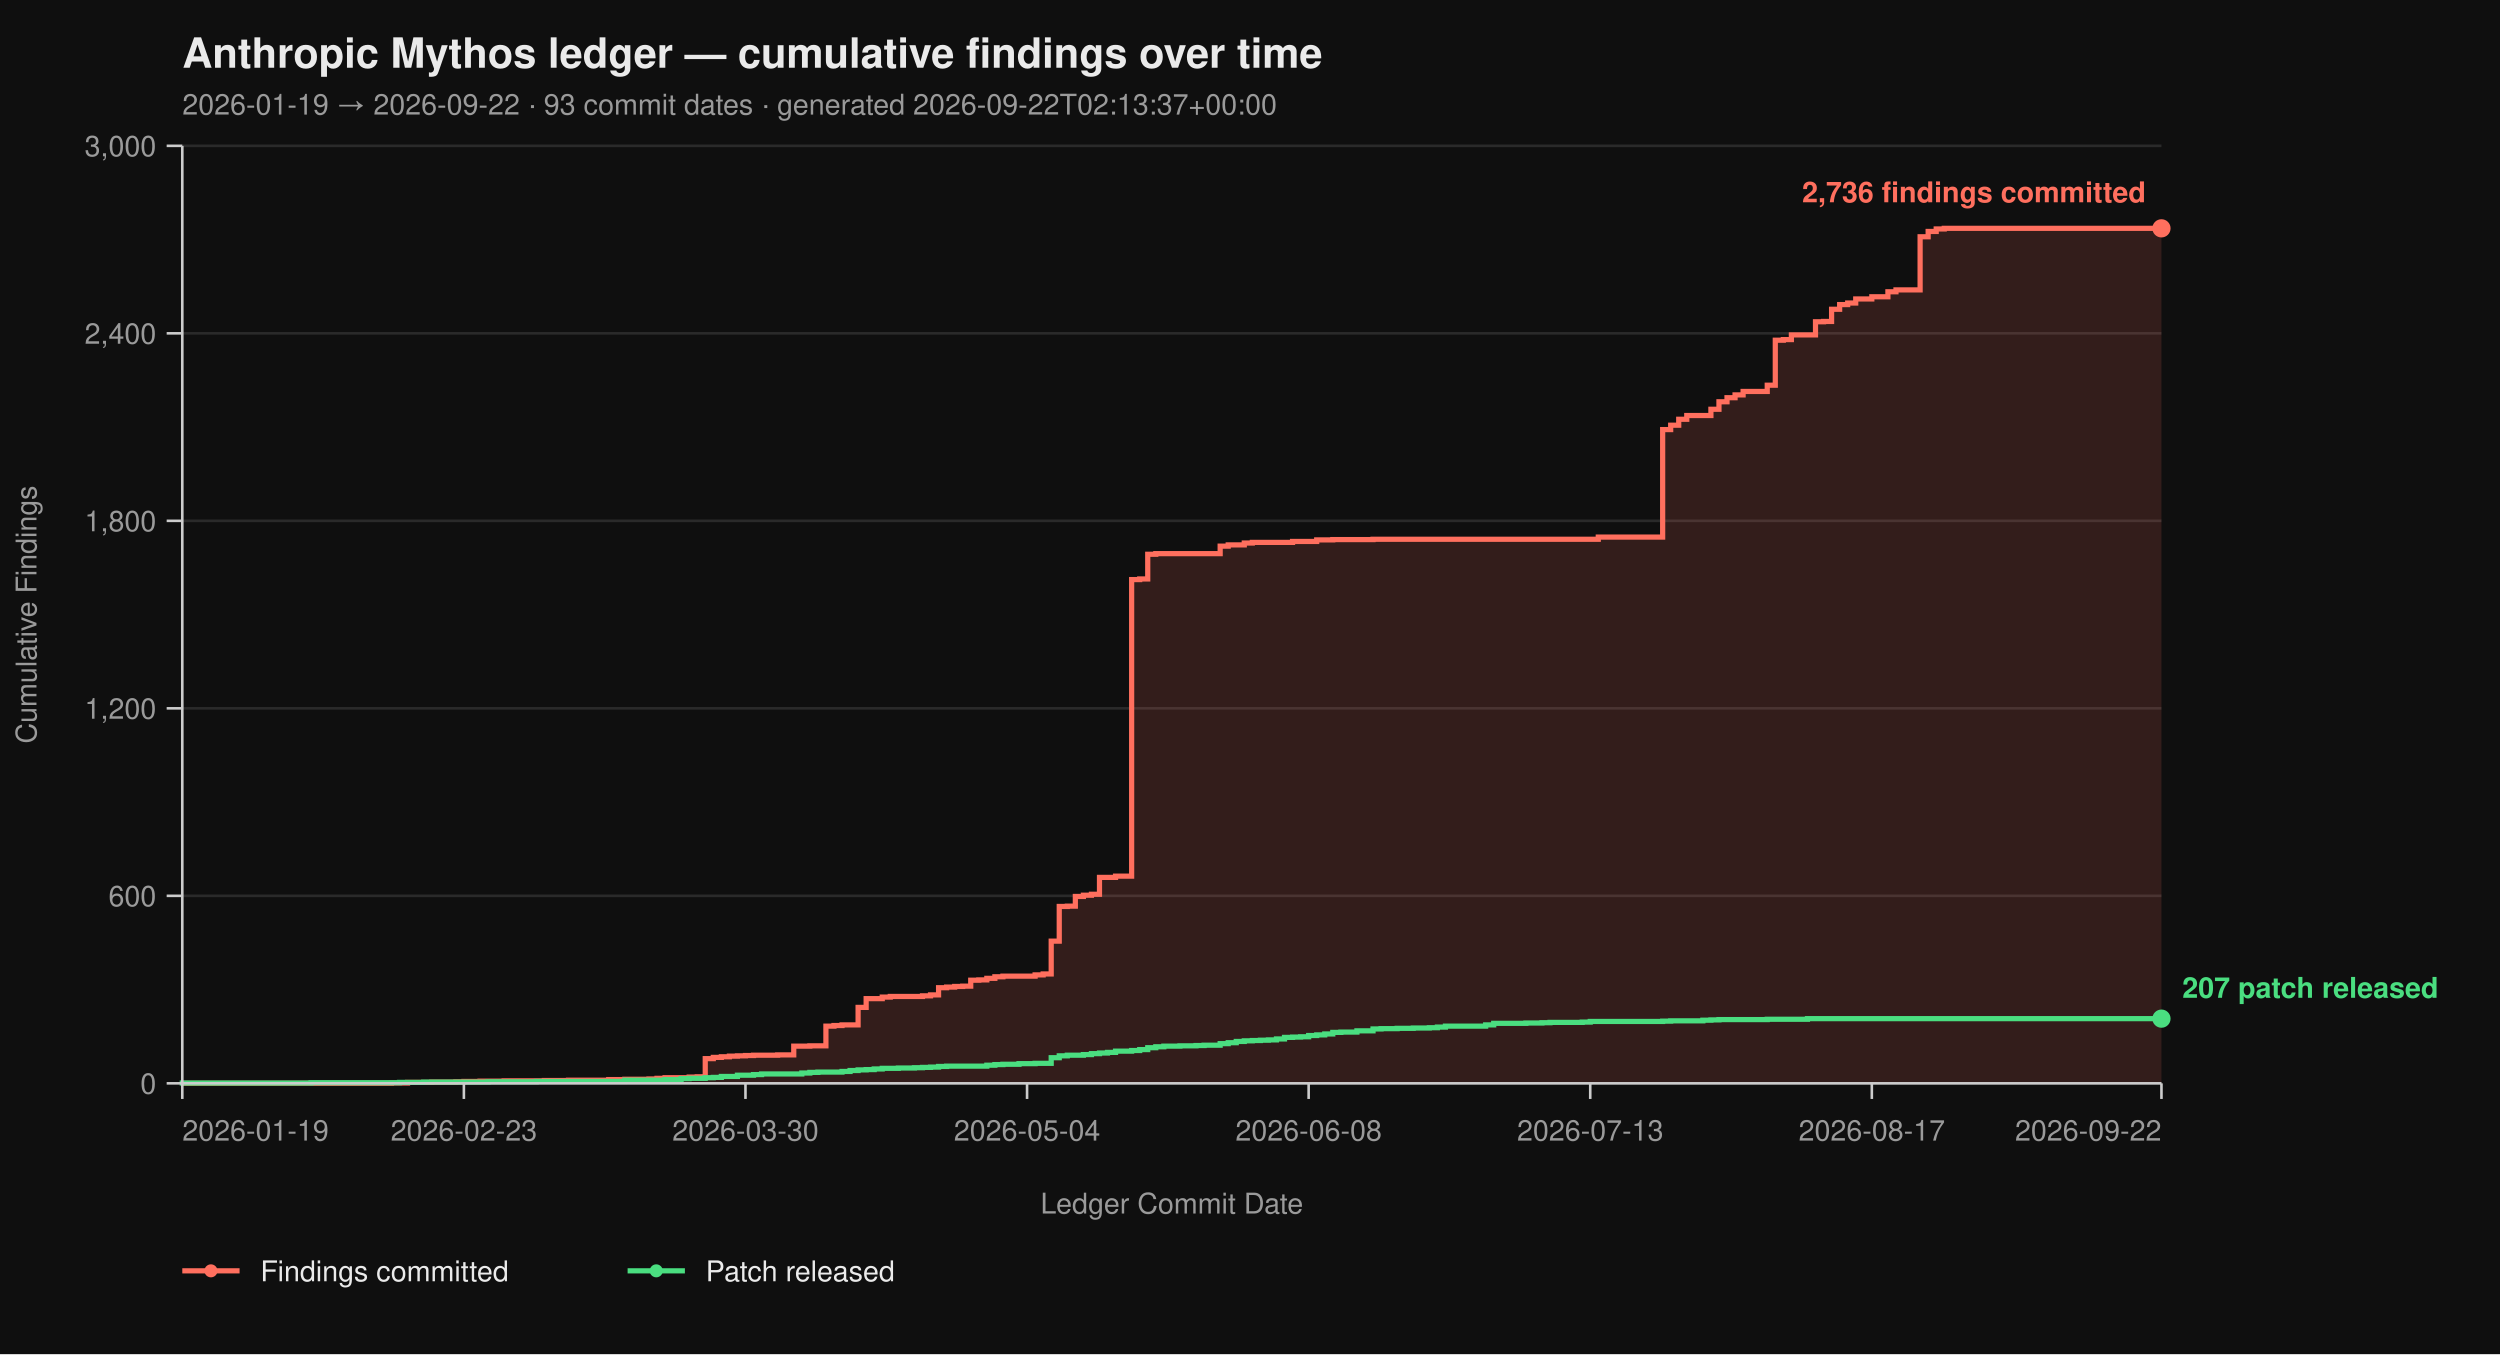
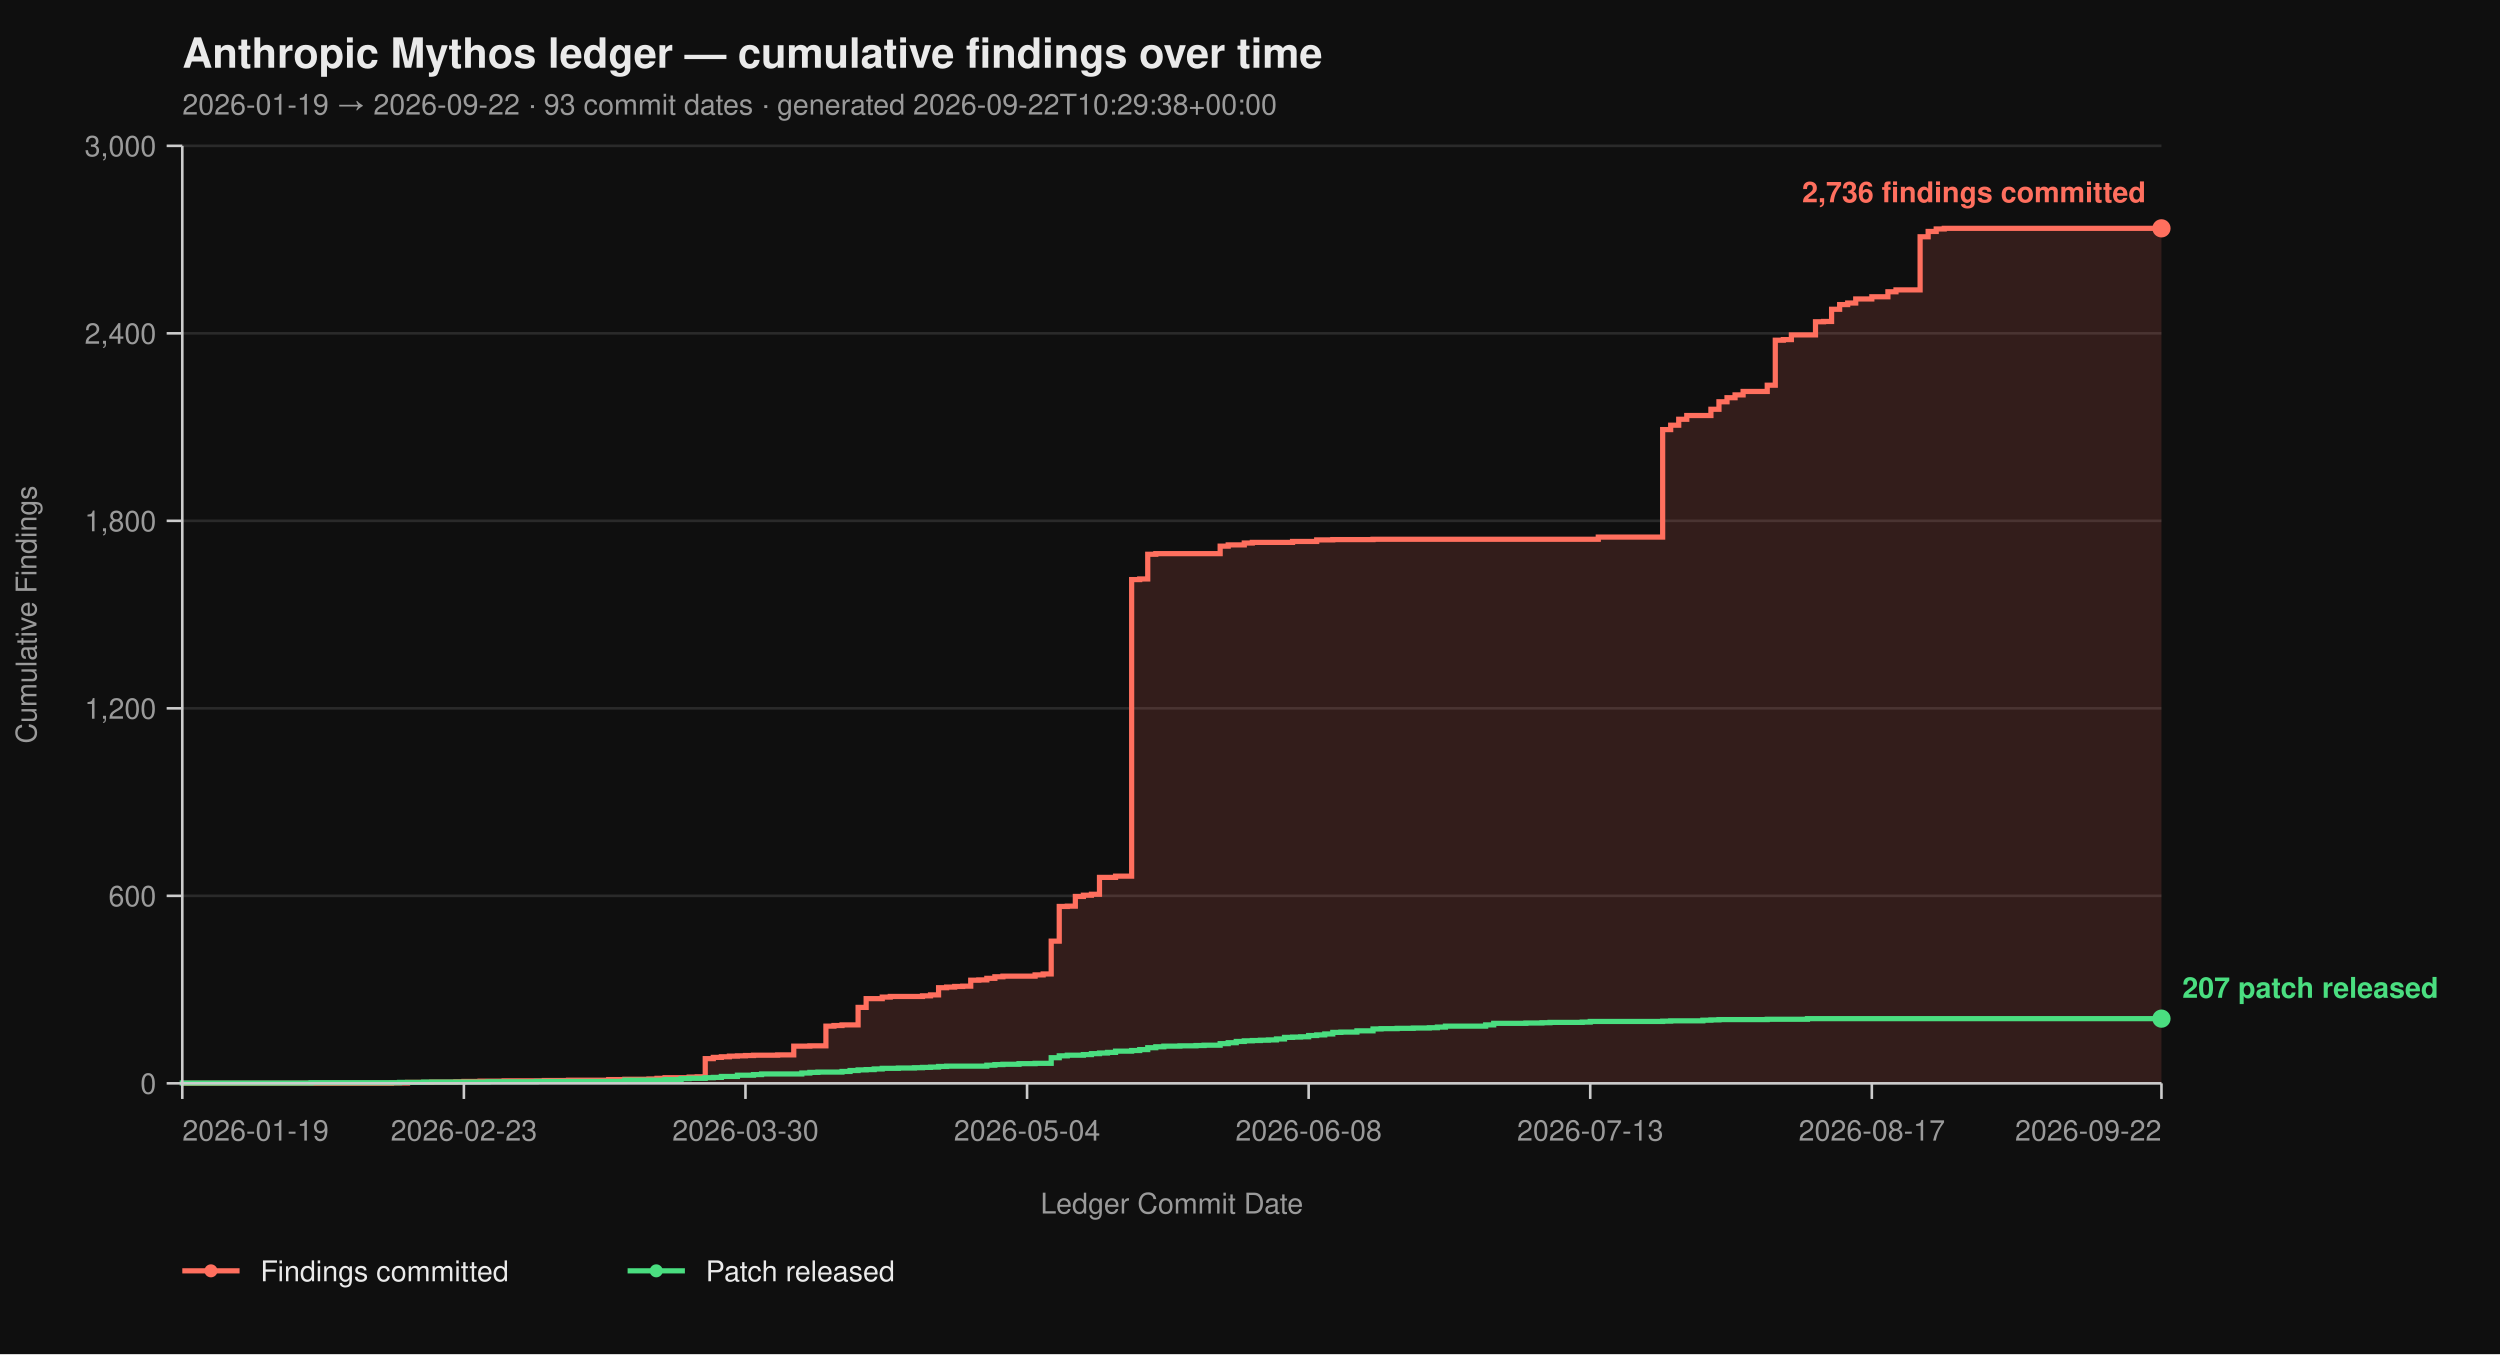
<svg xmlns="http://www.w3.org/2000/svg" viewBox="0 0 960 520" width="960" height="520" font-family="-apple-system, BlinkMacSystemFont, 'Segoe UI', Helvetica, Arial, sans-serif">
  <rect width="100%" height="100%" fill="#0f0f0f" />
  <text x="70" y="26" fill="#eaeaea" font-size="16" font-weight="700">Anthropic Mythos ledger — cumulative findings over time</text>
-   <text x="70" y="44" fill="#9a9a9a" font-size="11">2026-01-19 → 2026-09-22  ·  93 commit dates  ·  generated 2026-09-22T02:13:37+00:00</text>
+   <text x="70" y="44" fill="#9a9a9a" font-size="11">2026-01-19 → 2026-09-22  ·  93 commit dates  ·  generated 2026-09-22T10:29:38+00:00</text>
  <line x1="70" y1="416.00" x2="830" y2="416.00" stroke="#2a2a2a" stroke-width="1" />
  <line x1="70" y1="344.00" x2="830" y2="344.00" stroke="#2a2a2a" stroke-width="1" />
  <line x1="70" y1="272.00" x2="830" y2="272.00" stroke="#2a2a2a" stroke-width="1" />
  <line x1="70" y1="200.00" x2="830" y2="200.00" stroke="#2a2a2a" stroke-width="1" />
  <line x1="70" y1="128.00" x2="830" y2="128.00" stroke="#2a2a2a" stroke-width="1" />
  <line x1="70" y1="56.00" x2="830" y2="56.00" stroke="#2a2a2a" stroke-width="1" />
  <path d="M 70.00 416.00 L 150.33 416.00 L 150.33 415.88 L 156.50 415.88 L 156.50 415.64 L 165.77 415.64 L 165.77 415.52 L 175.04 415.52 L 175.04 415.40 L 178.13 415.40 L 178.13 415.28 L 184.31 415.28 L 184.31 415.16 L 193.58 415.16 L 193.58 415.04 L 209.02 415.04 L 209.02 414.92 L 218.29 414.92 L 218.29 414.80 L 233.74 414.80 L 233.74 414.56 L 239.92 414.56 L 239.92 414.44 L 249.19 414.44 L 249.19 414.32 L 252.28 414.32 L 252.28 414.08 L 255.37 414.08 L 255.37 413.84 L 264.63 413.84 L 264.63 413.60 L 267.72 413.60 L 267.72 413.48 L 270.81 413.48 L 270.81 406.52 L 273.90 406.52 L 273.90 406.04 L 276.99 406.04 L 276.99 405.80 L 280.08 405.80 L 280.08 405.56 L 283.17 405.56 L 283.17 405.44 L 286.26 405.44 L 286.26 405.32 L 289.35 405.32 L 289.35 405.20 L 298.62 405.20 L 298.62 405.08 L 304.80 405.08 L 304.80 401.72 L 310.98 401.72 L 310.98 401.60 L 317.15 401.60 L 317.15 394.04 L 320.24 394.04 L 320.24 393.80 L 323.33 393.80 L 323.33 393.56 L 329.51 393.56 L 329.51 386.84 L 332.60 386.84 L 332.60 383.48 L 338.78 383.48 L 338.78 382.88 L 341.87 382.88 L 341.87 382.64 L 354.23 382.64 L 354.23 382.40 L 357.32 382.40 L 357.32 382.04 L 360.41 382.04 L 360.41 379.28 L 363.50 379.28 L 363.50 379.04 L 366.59 379.04 L 366.59 378.80 L 369.67 378.80 L 369.67 378.68 L 372.76 378.68 L 372.76 376.40 L 375.85 376.40 L 375.85 376.28 L 378.94 376.28 L 378.94 375.68 L 382.03 375.68 L 382.03 375.08 L 385.12 375.08 L 385.12 374.84 L 397.48 374.84 L 397.48 374.36 L 400.57 374.36 L 400.57 374.00 L 403.66 374.00 L 403.66 361.40 L 406.75 361.40 L 406.75 348.08 L 409.84 348.08 L 409.84 347.96 L 412.93 347.96 L 412.93 344.24 L 416.02 344.24 L 416.02 343.76 L 419.11 343.76 L 419.11 343.40 L 422.20 343.40 L 422.20 336.92 L 428.37 336.92 L 428.37 336.44 L 434.55 336.44 L 434.55 222.56 L 437.64 222.56 L 437.64 222.32 L 440.73 222.32 L 440.73 212.84 L 443.82 212.84 L 443.82 212.60 L 468.54 212.60 L 468.54 209.72 L 471.63 209.72 L 471.63 209.24 L 477.80 209.24 L 477.80 208.52 L 480.89 208.52 L 480.89 208.28 L 496.34 208.28 L 496.34 207.92 L 505.61 207.92 L 505.61 207.32 L 511.79 207.32 L 511.79 207.20 L 527.24 207.20 L 527.24 207.08 L 613.74 207.08 L 613.74 206.24 L 638.46 206.24 L 638.46 164.96 L 641.54 164.96 L 641.54 163.28 L 644.63 163.28 L 644.63 161.00 L 647.72 161.00 L 647.72 159.56 L 656.99 159.56 L 656.99 157.16 L 660.08 157.16 L 660.08 154.28 L 663.17 154.28 L 663.17 152.72 L 666.26 152.72 L 666.26 151.64 L 669.35 151.64 L 669.35 150.32 L 678.62 150.32 L 678.62 147.92 L 681.71 147.92 L 681.71 130.64 L 684.80 130.64 L 684.80 130.40 L 687.89 130.40 L 687.89 128.60 L 697.15 128.60 L 697.15 123.56 L 700.24 123.56 L 700.24 123.44 L 703.33 123.44 L 703.33 118.76 L 706.42 118.76 L 706.42 116.96 L 709.51 116.96 L 709.51 116.36 L 712.60 116.36 L 712.60 114.80 L 718.78 114.80 L 718.78 113.96 L 724.96 113.96 L 724.96 112.04 L 728.05 112.04 L 728.05 111.32 L 737.32 111.32 L 737.32 90.92 L 740.41 90.92 L 740.41 88.88 L 743.50 88.88 L 743.50 87.92 L 746.59 87.92 L 746.59 87.68 L 830.00 87.68 L 830.00 416.00 Z" fill="#ff6f5e26" stroke="none" />
  <path d="M 70.00 416.00 L 150.33 416.00 L 150.33 415.88 L 156.50 415.88 L 156.50 415.64 L 165.77 415.64 L 165.77 415.52 L 175.04 415.52 L 175.04 415.40 L 178.13 415.40 L 178.13 415.28 L 184.31 415.28 L 184.31 415.16 L 193.58 415.16 L 193.58 415.04 L 209.02 415.04 L 209.02 414.92 L 218.29 414.92 L 218.29 414.80 L 233.74 414.80 L 233.74 414.56 L 239.92 414.56 L 239.92 414.44 L 249.19 414.44 L 249.19 414.32 L 252.28 414.32 L 252.28 414.08 L 255.37 414.08 L 255.37 413.84 L 264.63 413.84 L 264.63 413.60 L 267.72 413.60 L 267.72 413.48 L 270.81 413.48 L 270.81 406.52 L 273.90 406.52 L 273.90 406.04 L 276.99 406.04 L 276.99 405.80 L 280.08 405.80 L 280.08 405.56 L 283.17 405.56 L 283.17 405.44 L 286.26 405.44 L 286.26 405.32 L 289.35 405.32 L 289.35 405.20 L 298.62 405.20 L 298.62 405.08 L 304.80 405.08 L 304.80 401.72 L 310.98 401.72 L 310.98 401.60 L 317.15 401.60 L 317.15 394.04 L 320.24 394.04 L 320.24 393.80 L 323.33 393.80 L 323.33 393.56 L 329.51 393.56 L 329.51 386.84 L 332.60 386.84 L 332.60 383.48 L 338.78 383.48 L 338.78 382.88 L 341.87 382.88 L 341.87 382.64 L 354.23 382.64 L 354.23 382.40 L 357.32 382.40 L 357.32 382.04 L 360.41 382.04 L 360.41 379.28 L 363.50 379.28 L 363.50 379.04 L 366.59 379.04 L 366.59 378.80 L 369.67 378.80 L 369.67 378.68 L 372.76 378.68 L 372.76 376.40 L 375.85 376.40 L 375.85 376.28 L 378.94 376.28 L 378.94 375.68 L 382.03 375.68 L 382.03 375.08 L 385.12 375.08 L 385.12 374.84 L 397.48 374.84 L 397.48 374.36 L 400.57 374.36 L 400.57 374.00 L 403.66 374.00 L 403.66 361.40 L 406.75 361.40 L 406.75 348.08 L 409.84 348.08 L 409.84 347.96 L 412.93 347.96 L 412.93 344.24 L 416.02 344.24 L 416.02 343.76 L 419.11 343.76 L 419.11 343.40 L 422.20 343.40 L 422.20 336.92 L 428.37 336.92 L 428.37 336.44 L 434.55 336.44 L 434.55 222.56 L 437.64 222.56 L 437.64 222.32 L 440.73 222.32 L 440.73 212.84 L 443.82 212.84 L 443.82 212.60 L 468.54 212.60 L 468.54 209.72 L 471.63 209.72 L 471.63 209.24 L 477.80 209.24 L 477.80 208.52 L 480.89 208.52 L 480.89 208.28 L 496.34 208.28 L 496.34 207.92 L 505.61 207.92 L 505.61 207.32 L 511.79 207.32 L 511.79 207.20 L 527.24 207.20 L 527.24 207.08 L 613.74 207.08 L 613.74 206.24 L 638.46 206.24 L 638.46 164.96 L 641.54 164.96 L 641.54 163.28 L 644.63 163.28 L 644.63 161.00 L 647.72 161.00 L 647.72 159.56 L 656.99 159.56 L 656.99 157.16 L 660.08 157.16 L 660.08 154.28 L 663.17 154.28 L 663.17 152.72 L 666.26 152.72 L 666.26 151.64 L 669.35 151.64 L 669.35 150.32 L 678.62 150.32 L 678.62 147.92 L 681.71 147.92 L 681.71 130.64 L 684.80 130.64 L 684.80 130.40 L 687.89 130.40 L 687.89 128.60 L 697.15 128.60 L 697.15 123.56 L 700.24 123.56 L 700.24 123.44 L 703.33 123.44 L 703.33 118.76 L 706.42 118.76 L 706.42 116.96 L 709.51 116.96 L 709.51 116.36 L 712.60 116.36 L 712.60 114.80 L 718.78 114.80 L 718.78 113.96 L 724.96 113.96 L 724.96 112.04 L 728.05 112.04 L 728.05 111.32 L 737.32 111.32 L 737.32 90.92 L 740.41 90.92 L 740.41 88.88 L 743.50 88.88 L 743.50 87.92 L 746.59 87.92 L 746.59 87.68 L 830.00 87.68" fill="none" stroke="#ff6f5e" stroke-width="2" stroke-linejoin="miter" stroke-linecap="butt" />
  <path d="M 70.00 416.00 L 70.00 416.00 L 70.00 415.88 L 119.43 415.88 L 119.43 415.76 L 153.41 415.76 L 153.41 415.64 L 162.68 415.64 L 162.68 415.52 L 187.40 415.52 L 187.40 415.40 L 205.93 415.40 L 205.93 415.28 L 239.92 415.28 L 239.92 414.80 L 255.37 414.80 L 255.37 414.56 L 261.54 414.56 L 261.54 414.20 L 264.63 414.20 L 264.63 414.08 L 270.81 414.08 L 270.81 413.84 L 273.90 413.84 L 273.90 413.72 L 276.99 413.72 L 276.99 413.36 L 283.17 413.36 L 283.17 412.88 L 289.35 412.88 L 289.35 412.64 L 292.44 412.64 L 292.44 412.40 L 307.89 412.40 L 307.89 412.04 L 310.98 412.04 L 310.98 411.80 L 314.07 411.80 L 314.07 411.68 L 323.33 411.68 L 323.33 411.44 L 326.42 411.44 L 326.42 411.08 L 329.51 411.08 L 329.51 410.84 L 332.60 410.84 L 332.60 410.72 L 335.69 410.72 L 335.69 410.48 L 338.78 410.48 L 338.78 410.24 L 344.96 410.24 L 344.96 410.12 L 351.14 410.12 L 351.14 410.00 L 354.23 410.00 L 354.23 409.88 L 357.32 409.88 L 357.32 409.76 L 360.41 409.76 L 360.41 409.52 L 363.50 409.52 L 363.50 409.40 L 378.94 409.40 L 378.94 409.04 L 382.03 409.04 L 382.03 408.80 L 385.12 408.80 L 385.12 408.68 L 391.30 408.68 L 391.30 408.44 L 397.48 408.44 L 397.48 408.32 L 403.66 408.32 L 403.66 406.16 L 406.75 406.16 L 406.75 405.44 L 409.84 405.44 L 409.84 405.20 L 416.02 405.20 L 416.02 404.96 L 419.11 404.96 L 419.11 404.60 L 422.20 404.60 L 422.20 404.36 L 425.28 404.36 L 425.28 404.12 L 428.37 404.12 L 428.37 403.64 L 434.55 403.64 L 434.55 403.40 L 437.64 403.40 L 437.64 403.04 L 440.73 403.04 L 440.73 402.32 L 443.82 402.32 L 443.82 401.96 L 446.91 401.96 L 446.91 401.72 L 453.09 401.72 L 453.09 401.60 L 459.27 401.60 L 459.27 401.48 L 462.36 401.48 L 462.36 401.36 L 468.54 401.36 L 468.54 400.76 L 471.63 400.76 L 471.63 400.40 L 474.72 400.40 L 474.72 399.92 L 477.80 399.92 L 477.80 399.68 L 480.89 399.68 L 480.89 399.56 L 483.98 399.56 L 483.98 399.44 L 487.07 399.44 L 487.07 399.32 L 490.16 399.32 L 490.16 398.96 L 493.25 398.96 L 493.25 398.36 L 496.34 398.36 L 496.34 398.24 L 499.43 398.24 L 499.43 398.12 L 502.52 398.12 L 502.52 397.64 L 505.61 397.64 L 505.61 397.40 L 508.70 397.40 L 508.70 397.04 L 511.79 397.04 L 511.79 396.44 L 514.88 396.44 L 514.88 396.32 L 521.06 396.32 L 521.06 395.84 L 527.24 395.84 L 527.24 395.12 L 530.33 395.12 L 530.33 395.00 L 536.50 395.00 L 536.50 394.88 L 542.68 394.88 L 542.68 394.76 L 548.86 394.76 L 548.86 394.64 L 551.95 394.64 L 551.95 394.40 L 555.04 394.40 L 555.04 394.04 L 570.49 394.04 L 570.49 393.56 L 573.58 393.56 L 573.58 392.96 L 585.93 392.96 L 585.93 392.84 L 592.11 392.84 L 592.11 392.72 L 595.20 392.72 L 595.20 392.60 L 607.56 392.60 L 607.56 392.48 L 610.65 392.48 L 610.65 392.24 L 638.46 392.24 L 638.46 392.12 L 641.54 392.12 L 641.54 392.00 L 653.90 392.00 L 653.90 391.76 L 656.99 391.76 L 656.99 391.64 L 660.08 391.64 L 660.08 391.52 L 678.62 391.52 L 678.62 391.40 L 694.07 391.40 L 694.07 391.16 L 830.00 391.16" fill="none" stroke="#4ade80" stroke-width="2" stroke-linejoin="miter" stroke-linecap="butt" />
  <line x1="70" y1="56" x2="70" y2="416" stroke="#cccccc" stroke-width="1" />
  <line x1="70" y1="416" x2="830" y2="416" stroke="#cccccc" stroke-width="1" />
  <line x1="64" y1="416.00" x2="70" y2="416.00" stroke="#cccccc" stroke-width="1" />
  <line x1="64" y1="344.00" x2="70" y2="344.00" stroke="#cccccc" stroke-width="1" />
  <line x1="64" y1="272.00" x2="70" y2="272.00" stroke="#cccccc" stroke-width="1" />
  <line x1="64" y1="200.00" x2="70" y2="200.00" stroke="#cccccc" stroke-width="1" />
  <line x1="64" y1="128.00" x2="70" y2="128.00" stroke="#cccccc" stroke-width="1" />
  <line x1="64" y1="56.00" x2="70" y2="56.00" stroke="#cccccc" stroke-width="1" />
  <text x="60" y="420.00" text-anchor="end" fill="#9a9a9a" font-size="11">0</text>
  <text x="60" y="348.00" text-anchor="end" fill="#9a9a9a" font-size="11">600</text>
  <text x="60" y="276.00" text-anchor="end" fill="#9a9a9a" font-size="11">1,200</text>
  <text x="60" y="204.00" text-anchor="end" fill="#9a9a9a" font-size="11">1,800</text>
  <text x="60" y="132.00" text-anchor="end" fill="#9a9a9a" font-size="11">2,400</text>
  <text x="60" y="60.00" text-anchor="end" fill="#9a9a9a" font-size="11">3,000</text>
  <text x="14" y="236.00" fill="#9a9a9a" font-size="11" transform="rotate(-90 14 236.00)" text-anchor="middle">Cumulative Findings</text>
  <line x1="70.00" y1="416" x2="70.00" y2="422" stroke="#cccccc" stroke-width="1" />
  <line x1="178.13" y1="416" x2="178.13" y2="422" stroke="#cccccc" stroke-width="1" />
  <line x1="286.26" y1="416" x2="286.26" y2="422" stroke="#cccccc" stroke-width="1" />
  <line x1="394.39" y1="416" x2="394.39" y2="422" stroke="#cccccc" stroke-width="1" />
  <line x1="502.52" y1="416" x2="502.52" y2="422" stroke="#cccccc" stroke-width="1" />
  <line x1="610.65" y1="416" x2="610.65" y2="422" stroke="#cccccc" stroke-width="1" />
  <line x1="718.78" y1="416" x2="718.78" y2="422" stroke="#cccccc" stroke-width="1" />
  <line x1="830.00" y1="416" x2="830.00" y2="422" stroke="#cccccc" stroke-width="1" />
  <text x="70.00" y="438" text-anchor="start" fill="#9a9a9a" font-size="11">2026-01-19</text>
  <text x="178.13" y="438" text-anchor="middle" fill="#9a9a9a" font-size="11">2026-02-23</text>
  <text x="286.26" y="438" text-anchor="middle" fill="#9a9a9a" font-size="11">2026-03-30</text>
  <text x="394.39" y="438" text-anchor="middle" fill="#9a9a9a" font-size="11">2026-05-04</text>
  <text x="502.52" y="438" text-anchor="middle" fill="#9a9a9a" font-size="11">2026-06-08</text>
  <text x="610.65" y="438" text-anchor="middle" fill="#9a9a9a" font-size="11">2026-07-13</text>
  <text x="718.78" y="438" text-anchor="middle" fill="#9a9a9a" font-size="11">2026-08-17</text>
  <text x="830.00" y="438" text-anchor="end" fill="#9a9a9a" font-size="11">2026-09-22</text>
  <text x="450.00" y="466" fill="#9a9a9a" font-size="11" text-anchor="middle">Ledger Commit Date</text>
  <circle cx="830.00" cy="87.68" r="3.5" fill="#ff6f5e" />
  <text x="824.00" y="77.68" text-anchor="end" fill="#ff6f5e" font-size="11" font-weight="600">2,736 findings committed</text>
  <circle cx="830.00" cy="391.16" r="3.5" fill="#4ade80" />
  <text x="838.00" y="383.16" text-anchor="start" fill="#4ade80" font-size="11" font-weight="600">207 patch released</text>
  <line x1="70" y1="488" x2="92" y2="488" stroke="#ff6f5e" stroke-width="2" />
  <circle cx="81" cy="488" r="2.5" fill="#ff6f5e" />
  <text x="100" y="492" fill="#eaeaea" font-size="11">Findings committed</text>
  <line x1="241.0" y1="488" x2="263.0" y2="488" stroke="#4ade80" stroke-width="2" />
  <circle cx="252.0" cy="488" r="2.5" fill="#4ade80" />
  <text x="271.0" y="492" fill="#eaeaea" font-size="11">Patch released</text>
</svg>
